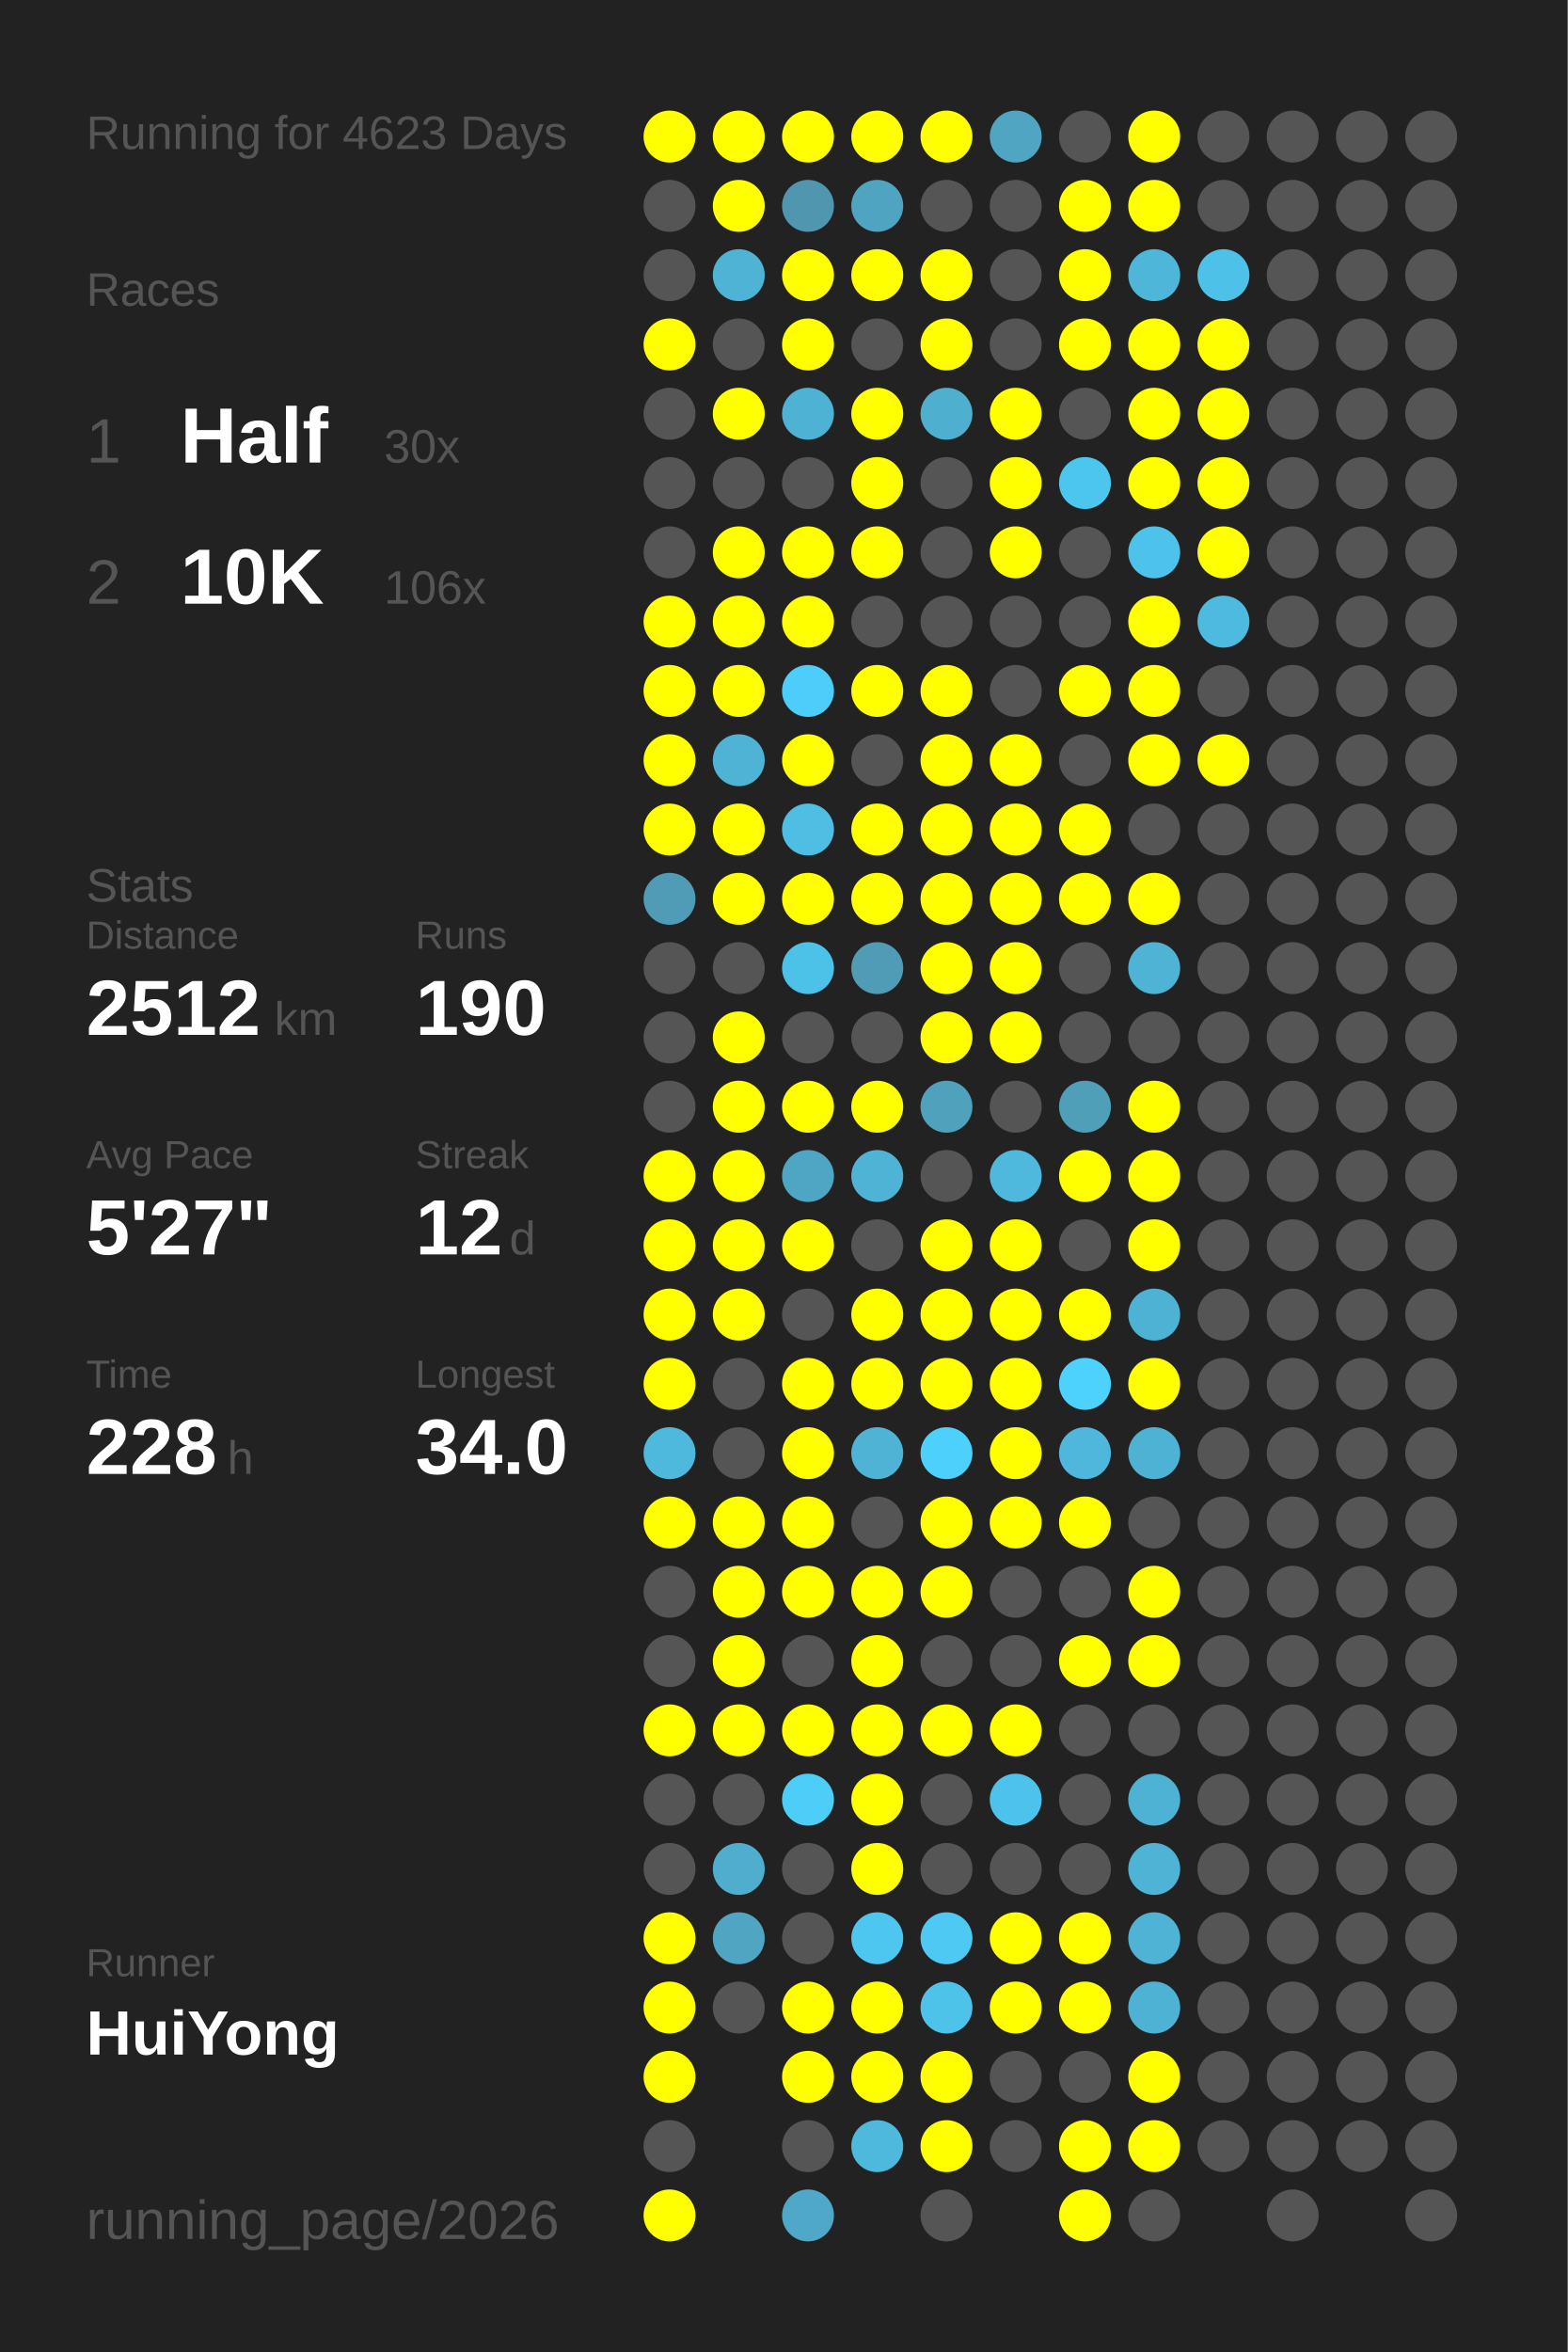
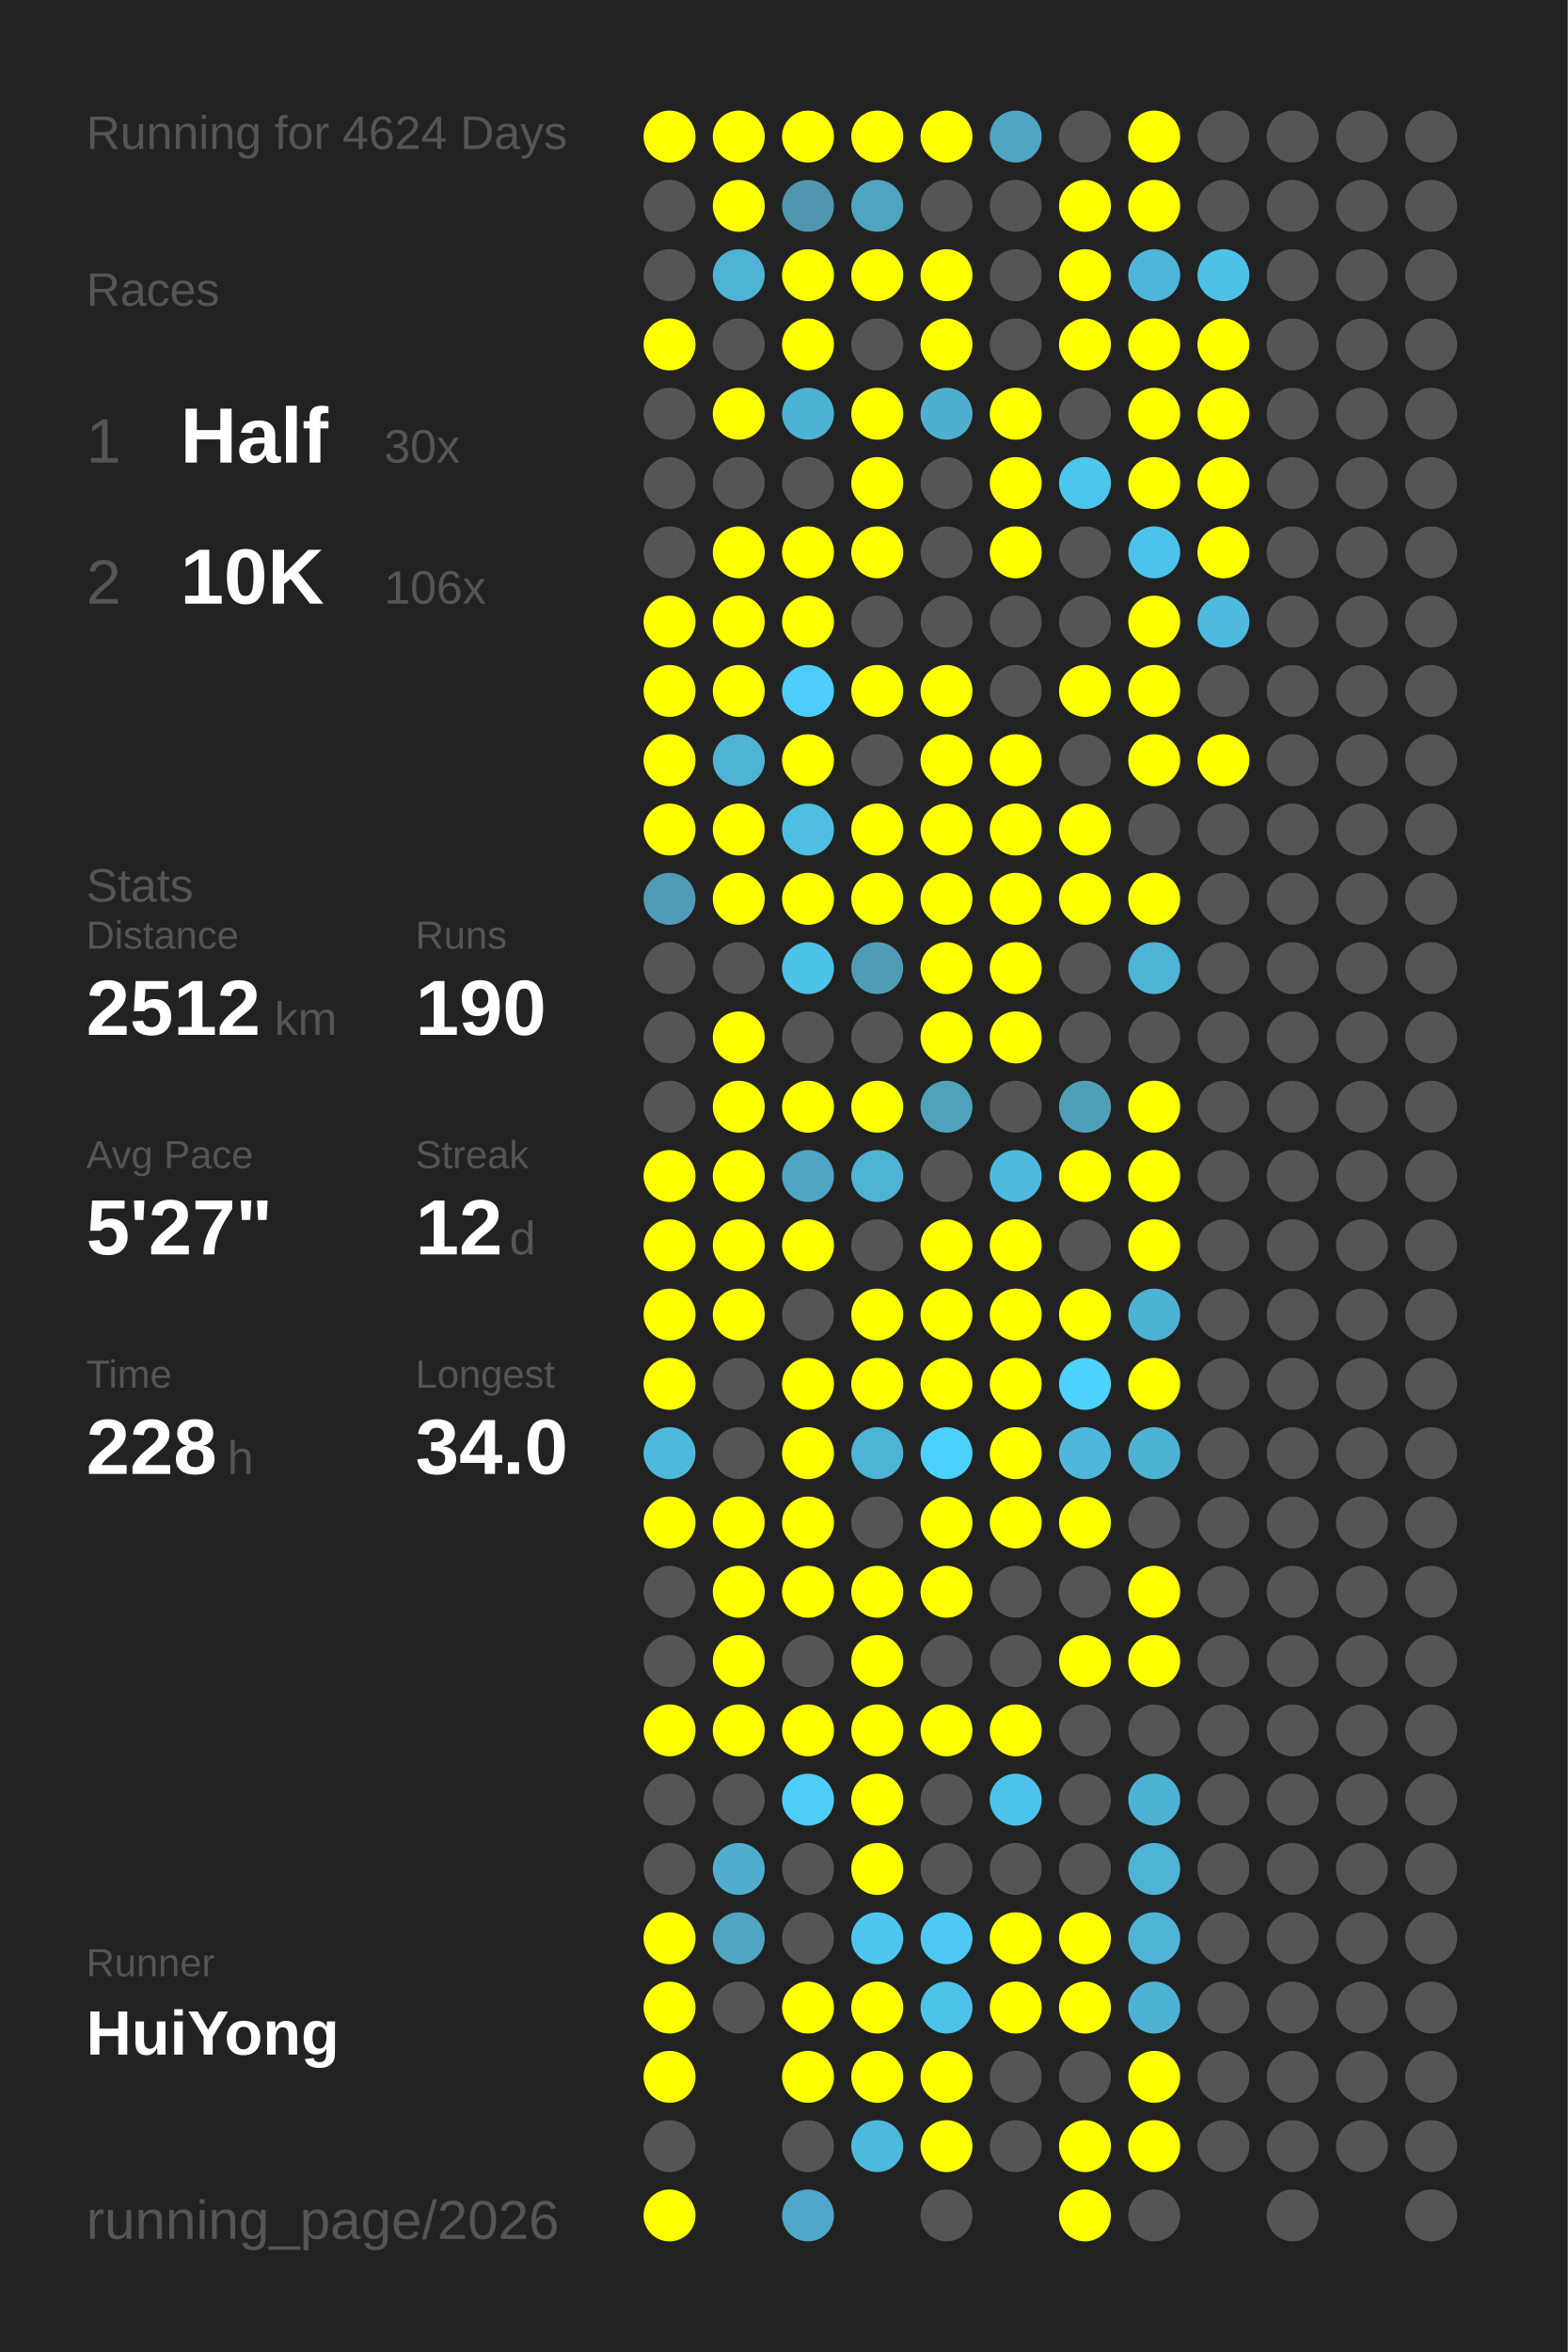
<svg xmlns="http://www.w3.org/2000/svg" baseProfile="full" height="300mm" version="1.1" viewBox="0,0,200,300" width="200mm">
  <defs />
  <rect fill="#222222" height="300" width="200" x="0" y="0" />
-   <text fill="#555555" style="font-size:6px; font-family:Arial;" x="11" y="19">Running for 4623 Days</text>
+   <text fill="#555555" style="font-size:6px; font-family:Arial;" x="11" y="19">Running for 4624 Days</text>
  <text fill="#555555" style="font-size:6px; font-family:Arial;" x="11" y="39">Races</text>
  <text fill="#555555" style="font-size:8px; font-family:Arial;" x="11" y="59">1</text>
  <text fill="#FFFFFF" style="font-size:10px; font-family:Arial; font-weight:bold;" x="23" y="59">Half</text>
  <text fill="#555555" style="font-size:6px; font-family:Arial;" x="49" y="59">30x</text>
  <text fill="#555555" style="font-size:8px; font-family:Arial;" x="11" y="77">2</text>
  <text fill="#FFFFFF" style="font-size:10px; font-family:Arial; font-weight:bold;" x="23" y="77">10K</text>
  <text fill="#555555" style="font-size:6px; font-family:Arial;" x="49" y="77">106x</text>
  <text fill="#555555" style="font-size:6px; font-family:Arial;" x="11" y="115">Stats</text>
  <text fill="#555555" style="font-size:5px; font-family:Arial;" x="11" y="121">Distance</text>
  <text fill="#FFFFFF" style="font-size:10px; font-family:Arial; font-weight:bold;" x="11" y="132">2512</text>
  <text fill="#555555" style="font-size:6px; font-family:Arial;" x="35" y="132">km</text>
  <text fill="#555555" style="font-size:5px; font-family:Arial;" x="53" y="121">Runs</text>
  <text fill="#FFFFFF" style="font-size:10px; font-family:Arial; font-weight:bold;" x="53" y="132">190</text>
  <text fill="#555555" style="font-size:5px; font-family:Arial;" x="11" y="149">Avg Pace</text>
  <text fill="#FFFFFF" style="font-size:10px; font-family:Arial; font-weight:bold;" x="11" y="160">5'27"</text>
  <text fill="#555555" style="font-size:5px; font-family:Arial;" x="53" y="149">Streak</text>
  <text fill="#FFFFFF" style="font-size:10px; font-family:Arial; font-weight:bold;" x="53" y="160">12</text>
  <text fill="#555555" style="font-size:6px; font-family:Arial;" x="65" y="160">d</text>
  <text fill="#555555" style="font-size:5px; font-family:Arial;" x="11" y="177">Time</text>
  <text fill="#FFFFFF" style="font-size:10px; font-family:Arial; font-weight:bold;" x="11" y="188">228</text>
  <text fill="#555555" style="font-size:6px; font-family:Arial;" x="29" y="188">h</text>
  <text fill="#555555" style="font-size:5px; font-family:Arial;" x="53" y="177">Longest</text>
  <text fill="#FFFFFF" style="font-size:10px; font-family:Arial; font-weight:bold;" x="53" y="188">34.0</text>
  <text fill="#555555" style="font-size:5px; font-family:Arial;" x="11" y="252.065">Runner</text>
  <text fill="#FFFFFF" style="font-size:8px; font-family:Arial; font-weight:bold;" x="11" y="262.065">HuiYong</text>
  <text fill="#555555" style="font-size:7px; font-family:Arial;" x="11" y="285.581">running_page/2026</text>
  <circle cx="85.417" cy="17.419" fill="#FFFF00" r="3.312" />
  <circle cx="85.417" cy="26.258" fill="#555555" r="3.312" />
  <circle cx="85.417" cy="35.097" fill="#555555" r="3.312" />
  <circle cx="85.417" cy="43.935" fill="#FFFF00" r="3.312" />
  <circle cx="85.417" cy="52.774" fill="#555555" r="3.312" />
  <circle cx="85.417" cy="61.613" fill="#555555" r="3.312" />
  <circle cx="85.417" cy="70.452" fill="#555555" r="3.312" />
  <circle cx="85.417" cy="79.29" fill="#FFFF00" r="3.312" />
  <circle cx="85.417" cy="88.129" fill="#FFFF00" r="3.312" />
  <circle cx="85.417" cy="96.968" fill="#FFFF00" r="3.312" />
  <circle cx="85.417" cy="105.806" fill="#FFFF00" r="3.312" />
  <circle cx="85.417" cy="114.645" fill="#509bb5" r="3.312" />
  <circle cx="85.417" cy="123.484" fill="#555555" r="3.312" />
  <circle cx="85.417" cy="132.323" fill="#555555" r="3.312" />
  <circle cx="85.417" cy="141.161" fill="#555555" r="3.312" />
  <circle cx="85.417" cy="150" fill="#FFFF00" r="3.312" />
  <circle cx="85.417" cy="158.839" fill="#FFFF00" r="3.312" />
  <circle cx="85.417" cy="167.677" fill="#FFFF00" r="3.312" />
  <circle cx="85.417" cy="176.516" fill="#FFFF00" r="3.312" />
  <circle cx="85.417" cy="185.355" fill="#4eb9dd" r="3.312" />
  <circle cx="85.417" cy="194.194" fill="#FFFF00" r="3.312" />
  <circle cx="85.417" cy="203.032" fill="#555555" r="3.312" />
  <circle cx="85.417" cy="211.871" fill="#555555" r="3.312" />
  <circle cx="85.417" cy="220.71" fill="#FFFF00" r="3.312" />
  <circle cx="85.417" cy="229.548" fill="#555555" r="3.312" />
  <circle cx="85.417" cy="238.387" fill="#555555" r="3.312" />
  <circle cx="85.417" cy="247.226" fill="#FFFF00" r="3.312" />
  <circle cx="85.417" cy="256.065" fill="#FFFF00" r="3.312" />
  <circle cx="85.417" cy="264.903" fill="#FFFF00" r="3.312" />
  <circle cx="85.417" cy="273.742" fill="#555555" r="3.312" />
  <circle cx="85.417" cy="282.581" fill="#FFFF00" r="3.312" />
  <circle cx="94.25" cy="17.419" fill="#FFFF00" r="3.312" />
  <circle cx="94.25" cy="26.258" fill="#FFFF00" r="3.312" />
  <circle cx="94.25" cy="35.097" fill="#4eb3d4" r="3.312" />
  <circle cx="94.25" cy="43.935" fill="#555555" r="3.312" />
  <circle cx="94.25" cy="52.774" fill="#FFFF00" r="3.312" />
  <circle cx="94.25" cy="61.613" fill="#555555" r="3.312" />
  <circle cx="94.25" cy="70.452" fill="#FFFF00" r="3.312" />
  <circle cx="94.25" cy="79.29" fill="#FFFF00" r="3.312" />
  <circle cx="94.25" cy="88.129" fill="#FFFF00" r="3.312" />
  <circle cx="94.25" cy="96.968" fill="#4eb3d4" r="3.312" />
  <circle cx="94.25" cy="105.806" fill="#FFFF00" r="3.312" />
  <circle cx="94.25" cy="114.645" fill="#FFFF00" r="3.312" />
  <circle cx="94.25" cy="123.484" fill="#555555" r="3.312" />
  <circle cx="94.25" cy="132.323" fill="#FFFF00" r="3.312" />
  <circle cx="94.25" cy="141.161" fill="#FFFF00" r="3.312" />
  <circle cx="94.25" cy="150" fill="#FFFF00" r="3.312" />
  <circle cx="94.25" cy="158.839" fill="#FFFF00" r="3.312" />
  <circle cx="94.25" cy="167.677" fill="#FFFF00" r="3.312" />
  <circle cx="94.25" cy="176.516" fill="#555555" r="3.312" />
  <circle cx="94.25" cy="185.355" fill="#555555" r="3.312" />
  <circle cx="94.25" cy="194.194" fill="#FFFF00" r="3.312" />
  <circle cx="94.25" cy="203.032" fill="#FFFF00" r="3.312" />
  <circle cx="94.25" cy="211.871" fill="#FFFF00" r="3.312" />
  <circle cx="94.25" cy="220.71" fill="#FFFF00" r="3.312" />
  <circle cx="94.25" cy="229.548" fill="#555555" r="3.312" />
  <circle cx="94.25" cy="238.387" fill="#4faece" r="3.312" />
  <circle cx="94.25" cy="247.226" fill="#4fa5c2" r="3.312" />
  <circle cx="94.25" cy="256.065" fill="#555555" r="3.312" />
  <circle cx="103.083" cy="17.419" fill="#FFFF00" r="3.312" />
  <circle cx="103.083" cy="26.258" fill="#5096ae" r="3.312" />
  <circle cx="103.083" cy="35.097" fill="#FFFF00" r="3.312" />
  <circle cx="103.083" cy="43.935" fill="#FFFF00" r="3.312" />
  <circle cx="103.083" cy="52.774" fill="#4eb2d4" r="3.312" />
  <circle cx="103.083" cy="61.613" fill="#555555" r="3.312" />
  <circle cx="103.083" cy="70.452" fill="#FFFF00" r="3.312" />
  <circle cx="103.083" cy="79.29" fill="#FFFF00" r="3.312" />
  <circle cx="103.083" cy="88.129" fill="#4dcefa" r="3.312" />
  <circle cx="103.083" cy="96.968" fill="#FFFF00" r="3.312" />
  <circle cx="103.083" cy="105.806" fill="#4ebee3" r="3.312" />
  <circle cx="103.083" cy="114.645" fill="#FFFF00" r="3.312" />
  <circle cx="103.083" cy="123.484" fill="#4dc2e9" r="3.312" />
  <circle cx="103.083" cy="132.323" fill="#555555" r="3.312" />
  <circle cx="103.083" cy="141.161" fill="#FFFF00" r="3.312" />
  <circle cx="103.083" cy="150" fill="#4fa6c4" r="3.312" />
  <circle cx="103.083" cy="158.839" fill="#FFFF00" r="3.312" />
  <circle cx="103.083" cy="167.677" fill="#555555" r="3.312" />
  <circle cx="103.083" cy="176.516" fill="#FFFF00" r="3.312" />
  <circle cx="103.083" cy="185.355" fill="#FFFF00" r="3.312" />
  <circle cx="103.083" cy="194.194" fill="#FFFF00" r="3.312" />
  <circle cx="103.083" cy="203.032" fill="#FFFF00" r="3.312" />
  <circle cx="103.083" cy="211.871" fill="#555555" r="3.312" />
  <circle cx="103.083" cy="220.71" fill="#FFFF00" r="3.312" />
  <circle cx="103.083" cy="229.548" fill="#4dcef9" r="3.312" />
  <circle cx="103.083" cy="238.387" fill="#555555" r="3.312" />
  <circle cx="103.083" cy="247.226" fill="#555555" r="3.312" />
  <circle cx="103.083" cy="256.065" fill="#FFFF00" r="3.312" />
  <circle cx="103.083" cy="264.903" fill="#FFFF00" r="3.312" />
  <circle cx="103.083" cy="273.742" fill="#555555" r="3.312" />
  <circle cx="103.083" cy="282.581" fill="#4fa8c7" r="3.312" />
  <circle cx="111.917" cy="17.419" fill="#FFFF00" r="3.312" />
  <circle cx="111.917" cy="26.258" fill="#4fa5c1" r="3.312" />
  <circle cx="111.917" cy="35.097" fill="#FFFF00" r="3.312" />
  <circle cx="111.917" cy="43.935" fill="#555555" r="3.312" />
  <circle cx="111.917" cy="52.774" fill="#FFFF00" r="3.312" />
  <circle cx="111.917" cy="61.613" fill="#FFFF00" r="3.312" />
  <circle cx="111.917" cy="70.452" fill="#FFFF00" r="3.312" />
  <circle cx="111.917" cy="79.29" fill="#555555" r="3.312" />
  <circle cx="111.917" cy="88.129" fill="#FFFF00" r="3.312" />
  <circle cx="111.917" cy="96.968" fill="#555555" r="3.312" />
  <circle cx="111.917" cy="105.806" fill="#FFFF00" r="3.312" />
  <circle cx="111.917" cy="114.645" fill="#FFFF00" r="3.312" />
  <circle cx="111.917" cy="123.484" fill="#509cb6" r="3.312" />
  <circle cx="111.917" cy="132.323" fill="#555555" r="3.312" />
  <circle cx="111.917" cy="141.161" fill="#FFFF00" r="3.312" />
  <circle cx="111.917" cy="150" fill="#4eb3d4" r="3.312" />
  <circle cx="111.917" cy="158.839" fill="#555555" r="3.312" />
  <circle cx="111.917" cy="167.677" fill="#FFFF00" r="3.312" />
  <circle cx="111.917" cy="176.516" fill="#FFFF00" r="3.312" />
  <circle cx="111.917" cy="185.355" fill="#4eb3d5" r="3.312" />
  <circle cx="111.917" cy="194.194" fill="#555555" r="3.312" />
  <circle cx="111.917" cy="203.032" fill="#FFFF00" r="3.312" />
  <circle cx="111.917" cy="211.871" fill="#FFFF00" r="3.312" />
  <circle cx="111.917" cy="220.71" fill="#FFFF00" r="3.312" />
  <circle cx="111.917" cy="229.548" fill="#FFFF00" r="3.312" />
  <circle cx="111.917" cy="238.387" fill="#FFFF00" r="3.312" />
  <circle cx="111.917" cy="247.226" fill="#4dc7f0" r="3.312" />
  <circle cx="111.917" cy="256.065" fill="#FFFF00" r="3.312" />
  <circle cx="111.917" cy="264.903" fill="#FFFF00" r="3.312" />
  <circle cx="111.917" cy="273.742" fill="#4eb9dd" r="3.312" />
  <circle cx="120.75" cy="17.419" fill="#FFFF00" r="3.312" />
  <circle cx="120.75" cy="26.258" fill="#555555" r="3.312" />
  <circle cx="120.75" cy="35.097" fill="#FFFF00" r="3.312" />
  <circle cx="120.75" cy="43.935" fill="#FFFF00" r="3.312" />
  <circle cx="120.75" cy="52.774" fill="#4fafcf" r="3.312" />
  <circle cx="120.75" cy="61.613" fill="#555555" r="3.312" />
  <circle cx="120.75" cy="70.452" fill="#555555" r="3.312" />
  <circle cx="120.75" cy="79.29" fill="#555555" r="3.312" />
  <circle cx="120.75" cy="88.129" fill="#FFFF00" r="3.312" />
  <circle cx="120.75" cy="96.968" fill="#FFFF00" r="3.312" />
  <circle cx="120.75" cy="105.806" fill="#FFFF00" r="3.312" />
  <circle cx="120.75" cy="114.645" fill="#FFFF00" r="3.312" />
  <circle cx="120.75" cy="123.484" fill="#FFFF00" r="3.312" />
  <circle cx="120.75" cy="132.323" fill="#FFFF00" r="3.312" />
  <circle cx="120.75" cy="141.161" fill="#50a1bc" r="3.312" />
  <circle cx="120.75" cy="150" fill="#555555" r="3.312" />
  <circle cx="120.75" cy="158.839" fill="#FFFF00" r="3.312" />
  <circle cx="120.75" cy="167.677" fill="#FFFF00" r="3.312" />
  <circle cx="120.75" cy="176.516" fill="#FFFF00" r="3.312" />
  <circle cx="120.75" cy="185.355" fill="#4dd0fc" r="3.312" />
  <circle cx="120.75" cy="194.194" fill="#FFFF00" r="3.312" />
  <circle cx="120.75" cy="203.032" fill="#FFFF00" r="3.312" />
  <circle cx="120.75" cy="211.871" fill="#555555" r="3.312" />
  <circle cx="120.75" cy="220.71" fill="#FFFF00" r="3.312" />
  <circle cx="120.75" cy="229.548" fill="#555555" r="3.312" />
  <circle cx="120.75" cy="238.387" fill="#555555" r="3.312" />
  <circle cx="120.75" cy="247.226" fill="#4dc9f3" r="3.312" />
  <circle cx="120.75" cy="256.065" fill="#4dc3ea" r="3.312" />
  <circle cx="120.75" cy="264.903" fill="#FFFF00" r="3.312" />
  <circle cx="120.75" cy="273.742" fill="#FFFF00" r="3.312" />
  <circle cx="120.75" cy="282.581" fill="#555555" r="3.312" />
  <circle cx="129.583" cy="17.419" fill="#4fa5c2" r="3.312" />
  <circle cx="129.583" cy="26.258" fill="#555555" r="3.312" />
  <circle cx="129.583" cy="35.097" fill="#555555" r="3.312" />
  <circle cx="129.583" cy="43.935" fill="#555555" r="3.312" />
  <circle cx="129.583" cy="52.774" fill="#FFFF00" r="3.312" />
  <circle cx="129.583" cy="61.613" fill="#FFFF00" r="3.312" />
  <circle cx="129.583" cy="70.452" fill="#FFFF00" r="3.312" />
  <circle cx="129.583" cy="79.29" fill="#555555" r="3.312" />
  <circle cx="129.583" cy="88.129" fill="#555555" r="3.312" />
  <circle cx="129.583" cy="96.968" fill="#FFFF00" r="3.312" />
  <circle cx="129.583" cy="105.806" fill="#FFFF00" r="3.312" />
  <circle cx="129.583" cy="114.645" fill="#FFFF00" r="3.312" />
  <circle cx="129.583" cy="123.484" fill="#FFFF00" r="3.312" />
  <circle cx="129.583" cy="132.323" fill="#FFFF00" r="3.312" />
  <circle cx="129.583" cy="141.161" fill="#555555" r="3.312" />
  <circle cx="129.583" cy="150" fill="#4eb9dd" r="3.312" />
  <circle cx="129.583" cy="158.839" fill="#FFFF00" r="3.312" />
  <circle cx="129.583" cy="167.677" fill="#FFFF00" r="3.312" />
  <circle cx="129.583" cy="176.516" fill="#FFFF00" r="3.312" />
  <circle cx="129.583" cy="185.355" fill="#FFFF00" r="3.312" />
  <circle cx="129.583" cy="194.194" fill="#FFFF00" r="3.312" />
  <circle cx="129.583" cy="203.032" fill="#555555" r="3.312" />
  <circle cx="129.583" cy="211.871" fill="#555555" r="3.312" />
  <circle cx="129.583" cy="220.71" fill="#FFFF00" r="3.312" />
  <circle cx="129.583" cy="229.548" fill="#4dc3eb" r="3.312" />
  <circle cx="129.583" cy="238.387" fill="#555555" r="3.312" />
  <circle cx="129.583" cy="247.226" fill="#FFFF00" r="3.312" />
  <circle cx="129.583" cy="256.065" fill="#FFFF00" r="3.312" />
  <circle cx="129.583" cy="264.903" fill="#555555" r="3.312" />
  <circle cx="129.583" cy="273.742" fill="#555555" r="3.312" />
  <circle cx="138.417" cy="17.419" fill="#555555" r="3.312" />
  <circle cx="138.417" cy="26.258" fill="#FFFF00" r="3.312" />
  <circle cx="138.417" cy="35.097" fill="#FFFF00" r="3.312" />
  <circle cx="138.417" cy="43.935" fill="#FFFF00" r="3.312" />
  <circle cx="138.417" cy="52.774" fill="#555555" r="3.312" />
  <circle cx="138.417" cy="61.613" fill="#4dc6ee" r="3.312" />
  <circle cx="138.417" cy="70.452" fill="#555555" r="3.312" />
  <circle cx="138.417" cy="79.29" fill="#555555" r="3.312" />
  <circle cx="138.417" cy="88.129" fill="#FFFF00" r="3.312" />
  <circle cx="138.417" cy="96.968" fill="#555555" r="3.312" />
  <circle cx="138.417" cy="105.806" fill="#FFFF00" r="3.312" />
  <circle cx="138.417" cy="114.645" fill="#FFFF00" r="3.312" />
  <circle cx="138.417" cy="123.484" fill="#555555" r="3.312" />
  <circle cx="138.417" cy="132.323" fill="#555555" r="3.312" />
  <circle cx="138.417" cy="141.161" fill="#509fb9" r="3.312" />
  <circle cx="138.417" cy="150" fill="#FFFF00" r="3.312" />
  <circle cx="138.417" cy="158.839" fill="#555555" r="3.312" />
  <circle cx="138.417" cy="167.677" fill="#FFFF00" r="3.312" />
  <circle cx="138.417" cy="176.516" fill="#4dd1fd" r="3.312" />
  <circle cx="138.417" cy="185.355" fill="#4eb7db" r="3.312" />
  <circle cx="138.417" cy="194.194" fill="#FFFF00" r="3.312" />
  <circle cx="138.417" cy="203.032" fill="#555555" r="3.312" />
  <circle cx="138.417" cy="211.871" fill="#FFFF00" r="3.312" />
  <circle cx="138.417" cy="220.71" fill="#555555" r="3.312" />
  <circle cx="138.417" cy="229.548" fill="#555555" r="3.312" />
  <circle cx="138.417" cy="238.387" fill="#555555" r="3.312" />
  <circle cx="138.417" cy="247.226" fill="#FFFF00" r="3.312" />
  <circle cx="138.417" cy="256.065" fill="#FFFF00" r="3.312" />
  <circle cx="138.417" cy="264.903" fill="#555555" r="3.312" />
  <circle cx="138.417" cy="273.742" fill="#FFFF00" r="3.312" />
  <circle cx="138.417" cy="282.581" fill="#FFFF00" r="3.312" />
  <circle cx="147.25" cy="17.419" fill="#FFFF00" r="3.312" />
  <circle cx="147.25" cy="26.258" fill="#FFFF00" r="3.312" />
  <circle cx="147.25" cy="35.097" fill="#4eb6d9" r="3.312" />
  <circle cx="147.25" cy="43.935" fill="#FFFF00" r="3.312" />
  <circle cx="147.25" cy="52.774" fill="#FFFF00" r="3.312" />
  <circle cx="147.25" cy="61.613" fill="#FFFF00" r="3.312" />
  <circle cx="147.25" cy="70.452" fill="#4dc3eb" r="3.312" />
  <circle cx="147.25" cy="79.29" fill="#FFFF00" r="3.312" />
  <circle cx="147.25" cy="88.129" fill="#FFFF00" r="3.312" />
  <circle cx="147.25" cy="96.968" fill="#FFFF00" r="3.312" />
  <circle cx="147.25" cy="105.806" fill="#555555" r="3.312" />
  <circle cx="147.25" cy="114.645" fill="#FFFF00" r="3.312" />
  <circle cx="147.25" cy="123.484" fill="#4eb3d4" r="3.312" />
  <circle cx="147.25" cy="132.323" fill="#555555" r="3.312" />
  <circle cx="147.25" cy="141.161" fill="#FFFF00" r="3.312" />
  <circle cx="147.25" cy="150" fill="#FFFF00" r="3.312" />
  <circle cx="147.25" cy="158.839" fill="#FFFF00" r="3.312" />
  <circle cx="147.25" cy="167.677" fill="#4eb2d4" r="3.312" />
  <circle cx="147.25" cy="176.516" fill="#FFFF00" r="3.312" />
  <circle cx="147.25" cy="185.355" fill="#4eb2d4" r="3.312" />
  <circle cx="147.25" cy="194.194" fill="#555555" r="3.312" />
  <circle cx="147.25" cy="203.032" fill="#FFFF00" r="3.312" />
  <circle cx="147.25" cy="211.871" fill="#FFFF00" r="3.312" />
  <circle cx="147.25" cy="220.71" fill="#555555" r="3.312" />
  <circle cx="147.25" cy="229.548" fill="#4eb2d4" r="3.312" />
  <circle cx="147.25" cy="238.387" fill="#4eb3d4" r="3.312" />
  <circle cx="147.25" cy="247.226" fill="#4eb3d4" r="3.312" />
  <circle cx="147.25" cy="256.065" fill="#4eb2d4" r="3.312" />
  <circle cx="147.25" cy="264.903" fill="#FFFF00" r="3.312" />
  <circle cx="147.25" cy="273.742" fill="#FFFF00" r="3.312" />
  <circle cx="147.25" cy="282.581" fill="#555555" r="3.312" />
  <circle cx="156.083" cy="17.419" fill="#555555" r="3.312" />
  <circle cx="156.083" cy="26.258" fill="#555555" r="3.312" />
  <circle cx="156.083" cy="35.097" fill="#4ec1e8" r="3.312" />
  <circle cx="156.083" cy="43.935" fill="#FFFF00" r="3.312" />
  <circle cx="156.083" cy="52.774" fill="#FFFF00" r="3.312" />
  <circle cx="156.083" cy="61.613" fill="#FFFF00" r="3.312" />
  <circle cx="156.083" cy="70.452" fill="#FFFF00" r="3.312" />
  <circle cx="156.083" cy="79.29" fill="#4ebadf" r="3.312" />
  <circle cx="156.083" cy="88.129" fill="#555555" r="3.312" />
  <circle cx="156.083" cy="96.968" fill="#FFFF00" r="3.312" />
  <circle cx="156.083" cy="105.806" fill="#555555" r="3.312" />
  <circle cx="156.083" cy="114.645" fill="#555555" r="3.312" />
  <circle cx="156.083" cy="123.484" fill="#555555" r="3.312" />
  <circle cx="156.083" cy="132.323" fill="#555555" r="3.312" />
  <circle cx="156.083" cy="141.161" fill="#555555" r="3.312" />
  <circle cx="156.083" cy="150" fill="#555555" r="3.312" />
  <circle cx="156.083" cy="158.839" fill="#555555" r="3.312" />
  <circle cx="156.083" cy="167.677" fill="#555555" r="3.312" />
  <circle cx="156.083" cy="176.516" fill="#555555" r="3.312" />
  <circle cx="156.083" cy="185.355" fill="#555555" r="3.312" />
  <circle cx="156.083" cy="194.194" fill="#555555" r="3.312" />
  <circle cx="156.083" cy="203.032" fill="#555555" r="3.312" />
  <circle cx="156.083" cy="211.871" fill="#555555" r="3.312" />
  <circle cx="156.083" cy="220.71" fill="#555555" r="3.312" />
  <circle cx="156.083" cy="229.548" fill="#555555" r="3.312" />
  <circle cx="156.083" cy="238.387" fill="#555555" r="3.312" />
  <circle cx="156.083" cy="247.226" fill="#555555" r="3.312" />
  <circle cx="156.083" cy="256.065" fill="#555555" r="3.312" />
  <circle cx="156.083" cy="264.903" fill="#555555" r="3.312" />
  <circle cx="156.083" cy="273.742" fill="#555555" r="3.312" />
  <circle cx="164.917" cy="17.419" fill="#555555" r="3.312" />
  <circle cx="164.917" cy="26.258" fill="#555555" r="3.312" />
  <circle cx="164.917" cy="35.097" fill="#555555" r="3.312" />
  <circle cx="164.917" cy="43.935" fill="#555555" r="3.312" />
  <circle cx="164.917" cy="52.774" fill="#555555" r="3.312" />
  <circle cx="164.917" cy="61.613" fill="#555555" r="3.312" />
  <circle cx="164.917" cy="70.452" fill="#555555" r="3.312" />
  <circle cx="164.917" cy="79.29" fill="#555555" r="3.312" />
  <circle cx="164.917" cy="88.129" fill="#555555" r="3.312" />
  <circle cx="164.917" cy="96.968" fill="#555555" r="3.312" />
  <circle cx="164.917" cy="105.806" fill="#555555" r="3.312" />
  <circle cx="164.917" cy="114.645" fill="#555555" r="3.312" />
  <circle cx="164.917" cy="123.484" fill="#555555" r="3.312" />
  <circle cx="164.917" cy="132.323" fill="#555555" r="3.312" />
  <circle cx="164.917" cy="141.161" fill="#555555" r="3.312" />
  <circle cx="164.917" cy="150" fill="#555555" r="3.312" />
  <circle cx="164.917" cy="158.839" fill="#555555" r="3.312" />
  <circle cx="164.917" cy="167.677" fill="#555555" r="3.312" />
  <circle cx="164.917" cy="176.516" fill="#555555" r="3.312" />
  <circle cx="164.917" cy="185.355" fill="#555555" r="3.312" />
  <circle cx="164.917" cy="194.194" fill="#555555" r="3.312" />
  <circle cx="164.917" cy="203.032" fill="#555555" r="3.312" />
  <circle cx="164.917" cy="211.871" fill="#555555" r="3.312" />
  <circle cx="164.917" cy="220.71" fill="#555555" r="3.312" />
  <circle cx="164.917" cy="229.548" fill="#555555" r="3.312" />
  <circle cx="164.917" cy="238.387" fill="#555555" r="3.312" />
  <circle cx="164.917" cy="247.226" fill="#555555" r="3.312" />
  <circle cx="164.917" cy="256.065" fill="#555555" r="3.312" />
  <circle cx="164.917" cy="264.903" fill="#555555" r="3.312" />
  <circle cx="164.917" cy="273.742" fill="#555555" r="3.312" />
  <circle cx="164.917" cy="282.581" fill="#555555" r="3.312" />
  <circle cx="173.75" cy="17.419" fill="#555555" r="3.312" />
  <circle cx="173.75" cy="26.258" fill="#555555" r="3.312" />
  <circle cx="173.75" cy="35.097" fill="#555555" r="3.312" />
  <circle cx="173.75" cy="43.935" fill="#555555" r="3.312" />
  <circle cx="173.75" cy="52.774" fill="#555555" r="3.312" />
  <circle cx="173.75" cy="61.613" fill="#555555" r="3.312" />
  <circle cx="173.75" cy="70.452" fill="#555555" r="3.312" />
  <circle cx="173.75" cy="79.29" fill="#555555" r="3.312" />
  <circle cx="173.75" cy="88.129" fill="#555555" r="3.312" />
  <circle cx="173.75" cy="96.968" fill="#555555" r="3.312" />
  <circle cx="173.75" cy="105.806" fill="#555555" r="3.312" />
  <circle cx="173.75" cy="114.645" fill="#555555" r="3.312" />
  <circle cx="173.75" cy="123.484" fill="#555555" r="3.312" />
  <circle cx="173.75" cy="132.323" fill="#555555" r="3.312" />
  <circle cx="173.75" cy="141.161" fill="#555555" r="3.312" />
  <circle cx="173.75" cy="150" fill="#555555" r="3.312" />
  <circle cx="173.75" cy="158.839" fill="#555555" r="3.312" />
  <circle cx="173.75" cy="167.677" fill="#555555" r="3.312" />
  <circle cx="173.75" cy="176.516" fill="#555555" r="3.312" />
  <circle cx="173.75" cy="185.355" fill="#555555" r="3.312" />
  <circle cx="173.75" cy="194.194" fill="#555555" r="3.312" />
  <circle cx="173.75" cy="203.032" fill="#555555" r="3.312" />
  <circle cx="173.75" cy="211.871" fill="#555555" r="3.312" />
  <circle cx="173.75" cy="220.71" fill="#555555" r="3.312" />
  <circle cx="173.75" cy="229.548" fill="#555555" r="3.312" />
  <circle cx="173.75" cy="238.387" fill="#555555" r="3.312" />
  <circle cx="173.75" cy="247.226" fill="#555555" r="3.312" />
  <circle cx="173.75" cy="256.065" fill="#555555" r="3.312" />
  <circle cx="173.75" cy="264.903" fill="#555555" r="3.312" />
  <circle cx="173.75" cy="273.742" fill="#555555" r="3.312" />
  <circle cx="182.583" cy="17.419" fill="#555555" r="3.312" />
  <circle cx="182.583" cy="26.258" fill="#555555" r="3.312" />
  <circle cx="182.583" cy="35.097" fill="#555555" r="3.312" />
  <circle cx="182.583" cy="43.935" fill="#555555" r="3.312" />
  <circle cx="182.583" cy="52.774" fill="#555555" r="3.312" />
  <circle cx="182.583" cy="61.613" fill="#555555" r="3.312" />
  <circle cx="182.583" cy="70.452" fill="#555555" r="3.312" />
  <circle cx="182.583" cy="79.29" fill="#555555" r="3.312" />
  <circle cx="182.583" cy="88.129" fill="#555555" r="3.312" />
  <circle cx="182.583" cy="96.968" fill="#555555" r="3.312" />
  <circle cx="182.583" cy="105.806" fill="#555555" r="3.312" />
  <circle cx="182.583" cy="114.645" fill="#555555" r="3.312" />
  <circle cx="182.583" cy="123.484" fill="#555555" r="3.312" />
  <circle cx="182.583" cy="132.323" fill="#555555" r="3.312" />
  <circle cx="182.583" cy="141.161" fill="#555555" r="3.312" />
  <circle cx="182.583" cy="150" fill="#555555" r="3.312" />
  <circle cx="182.583" cy="158.839" fill="#555555" r="3.312" />
  <circle cx="182.583" cy="167.677" fill="#555555" r="3.312" />
  <circle cx="182.583" cy="176.516" fill="#555555" r="3.312" />
  <circle cx="182.583" cy="185.355" fill="#555555" r="3.312" />
  <circle cx="182.583" cy="194.194" fill="#555555" r="3.312" />
  <circle cx="182.583" cy="203.032" fill="#555555" r="3.312" />
  <circle cx="182.583" cy="211.871" fill="#555555" r="3.312" />
  <circle cx="182.583" cy="220.71" fill="#555555" r="3.312" />
  <circle cx="182.583" cy="229.548" fill="#555555" r="3.312" />
  <circle cx="182.583" cy="238.387" fill="#555555" r="3.312" />
  <circle cx="182.583" cy="247.226" fill="#555555" r="3.312" />
  <circle cx="182.583" cy="256.065" fill="#555555" r="3.312" />
  <circle cx="182.583" cy="264.903" fill="#555555" r="3.312" />
  <circle cx="182.583" cy="273.742" fill="#555555" r="3.312" />
  <circle cx="182.583" cy="282.581" fill="#555555" r="3.312" />
</svg>
